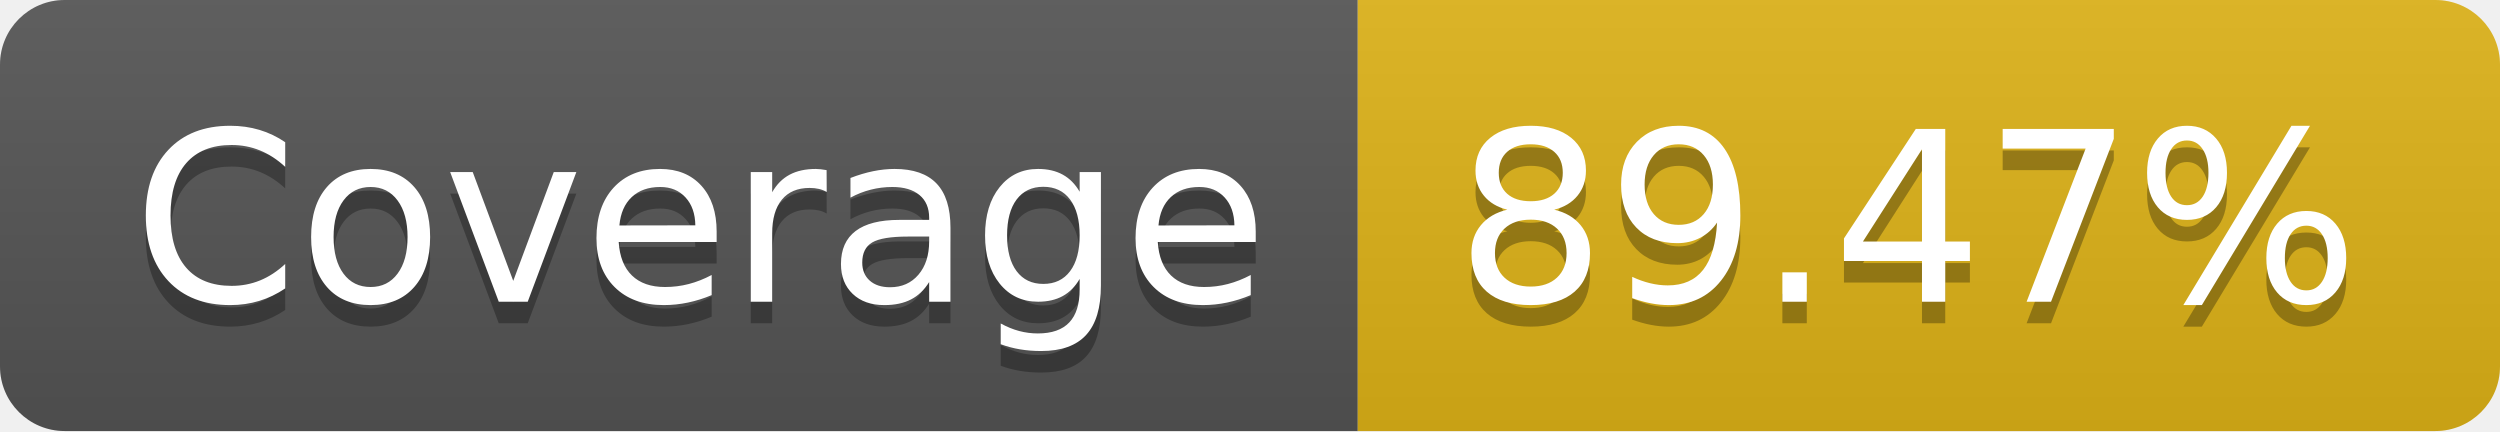
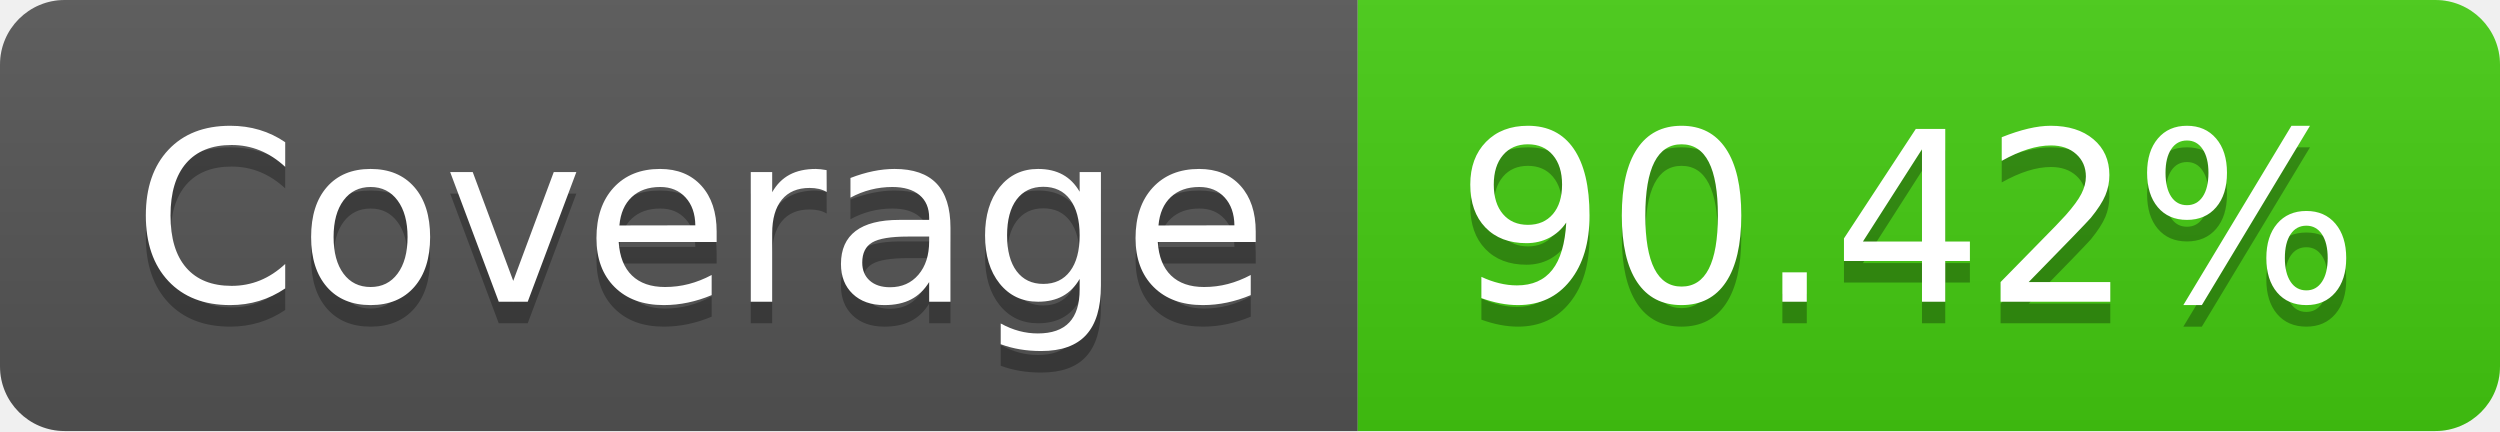
- <svg xmlns="http://www.w3.org/2000/svg" width="116" height="20" role="img" aria-label="Coverage: 89.47%">
+ <svg xmlns="http://www.w3.org/2000/svg" width="116" height="20" role="img" aria-label="Coverage: 90.42%">
  <linearGradient id="s" x2="0" y2="100%">
    <stop offset="0" stop-color="#bbb" stop-opacity=".1" />
    <stop offset="1" stop-opacity=".1" />
  </linearGradient>
  <clipPath id="r">
    <rect width="116" height="20" rx="3" fill="#fff" />
  </clipPath>
  <g clip-path="url(#r)">
    <rect width="63" height="20" fill="#555" />
-     <rect x="63" width="53" height="20" fill="#dfb317" />
+     <rect x="63" width="53" height="20" fill="#4c1" />
    <rect width="116" height="20" fill="url(#s)" />
  </g>
  <g fill="#fff" text-anchor="middle" font-family="Verdana,Geneva,DejaVu Sans,sans-serif" text-rendering="geometricPrecision" font-size="110">
    <text aria-hidden="true" x="325" y="150" fill="#010101" fill-opacity=".3" transform="scale(.1)" textLength="530">Coverage</text>
    <text x="325" y="140" transform="scale(.1)" fill="#fff" textLength="530">Coverage</text>
-     <text aria-hidden="true" x="885" y="150" fill="#010101" fill-opacity=".3" transform="scale(.1)" textLength="430">89.47%</text>
-     <text x="885" y="140" transform="scale(.1)" fill="#fff" textLength="430">89.47%</text>
+     <text aria-hidden="true" x="885" y="150" fill="#010101" fill-opacity=".3" transform="scale(.1)" textLength="430">90.42%</text>
+     <text x="885" y="140" transform="scale(.1)" fill="#fff" textLength="430">90.42%</text>
  </g>
</svg>
